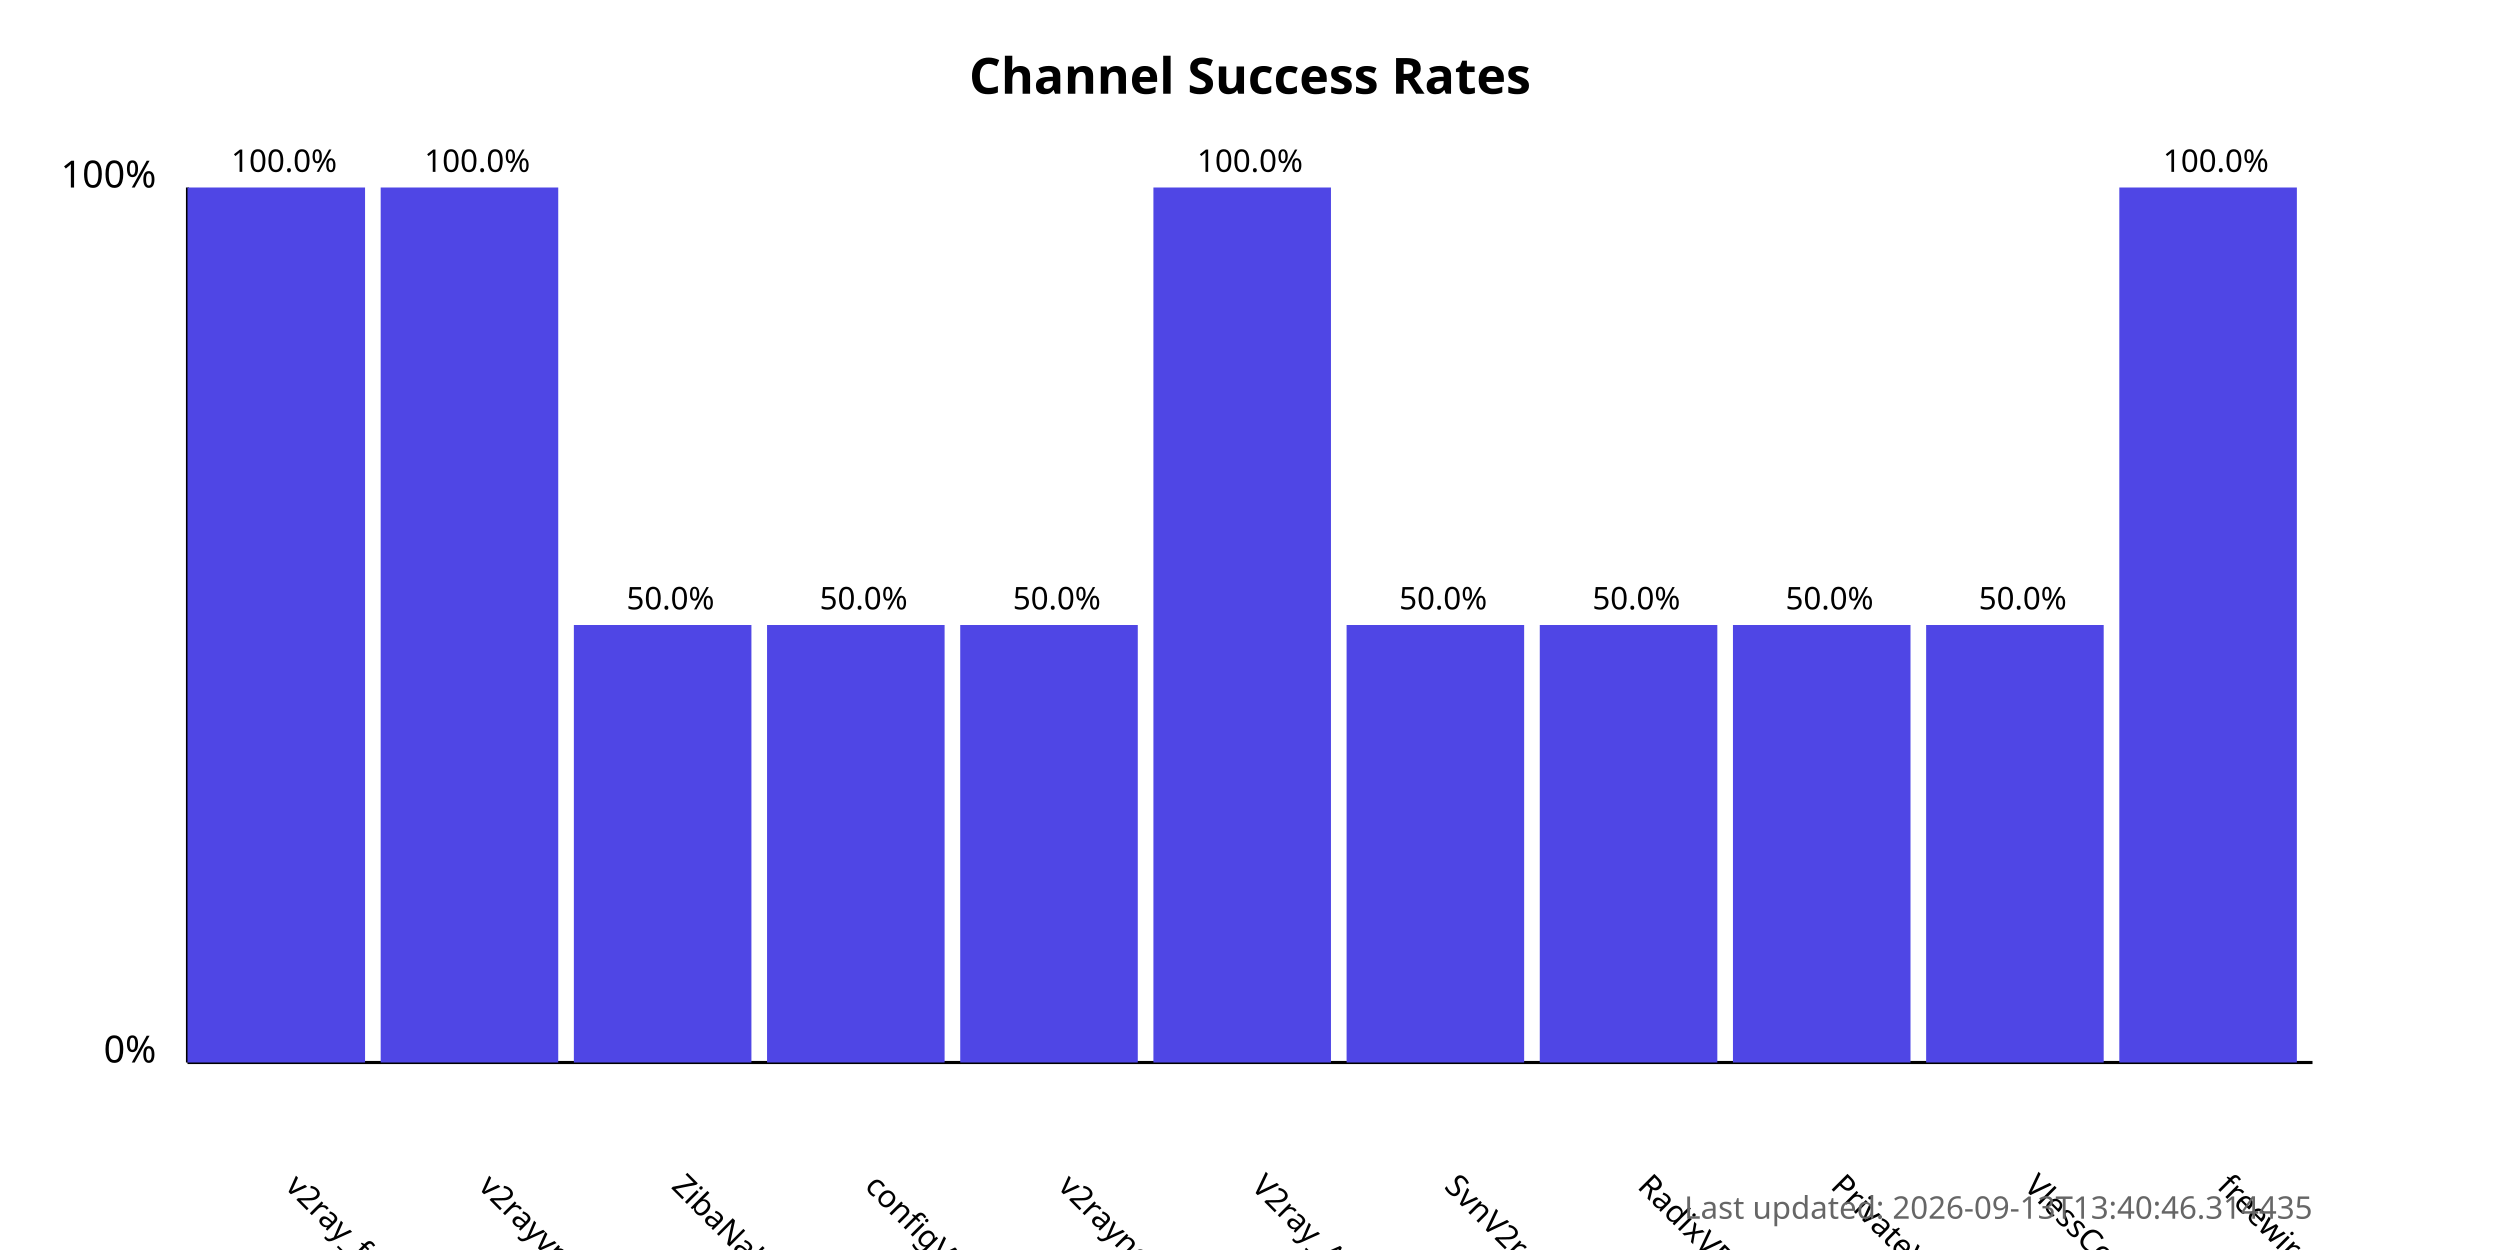
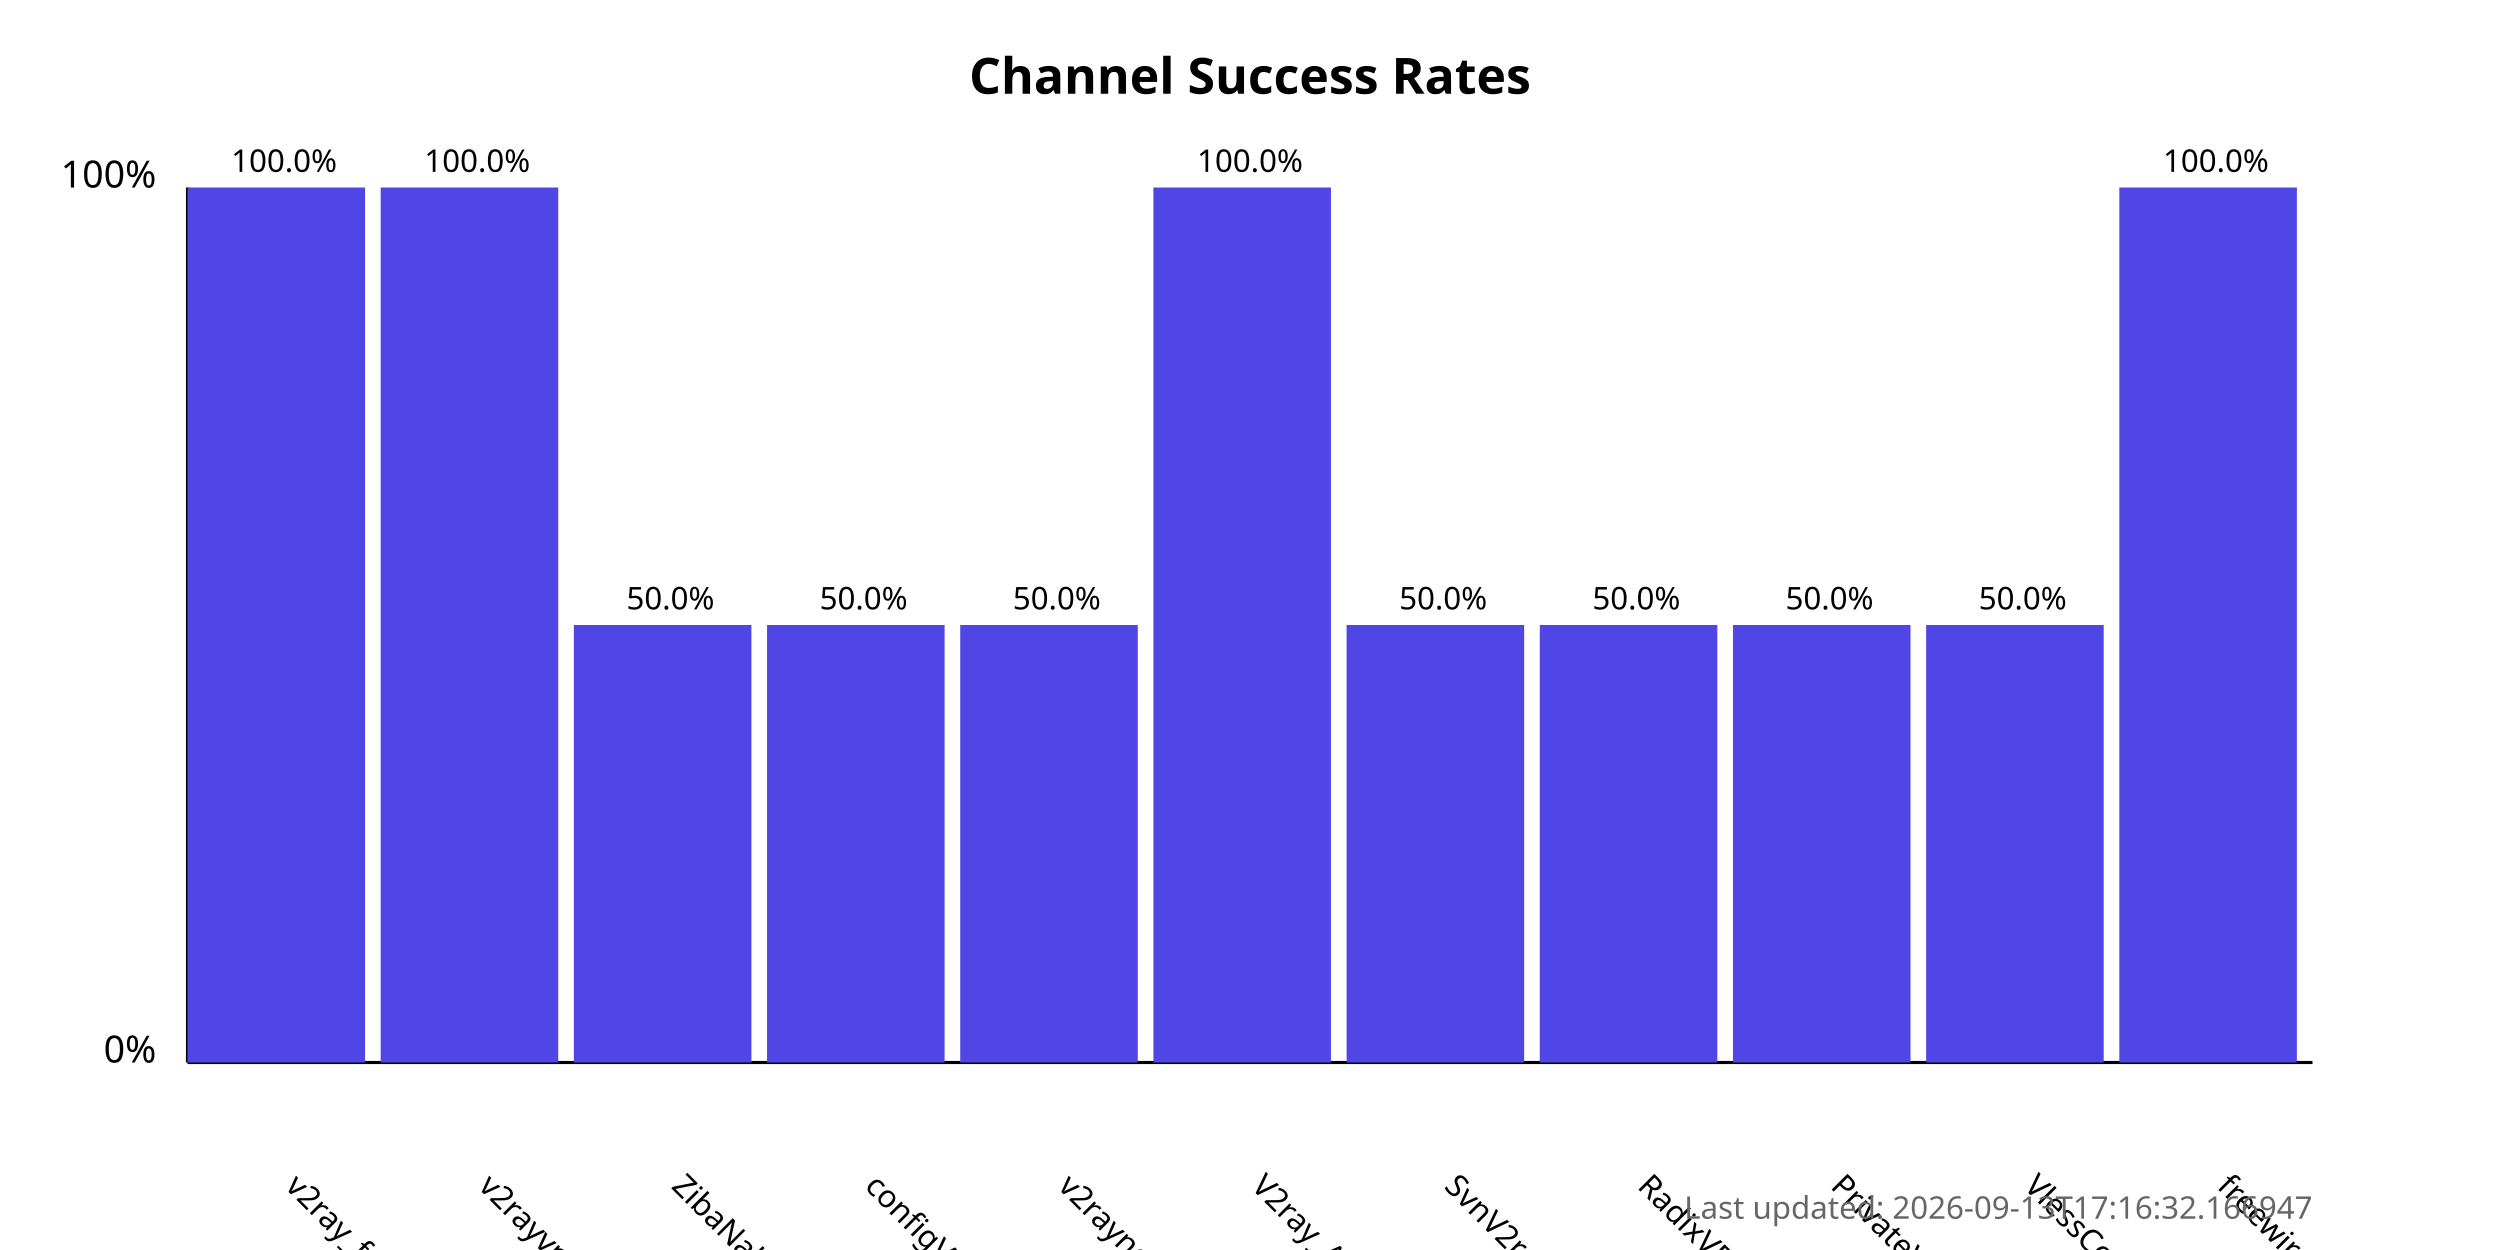
<svg xmlns="http://www.w3.org/2000/svg" width="800" height="400">
  <style>
            .chart-title { font: bold 16px sans-serif; }
            .axis-label { font: 12px sans-serif; }
            .tick-label { font: 10px sans-serif; }
            .bar { fill: #4f46e5; }
            .bar:hover { fill: #6366f1; }
            .timestamp { font: 10px sans-serif; fill: #666; }
        </style>
  <text x="400.0" y="30" text-anchor="middle" class="chart-title">
            Channel Success Rates
        </text>
  <line x1="60" y1="340" x2="60" y2="60" stroke="black" stroke-width="1" />
  <line x1="60" y1="340" x2="740" y2="340" stroke="black" stroke-width="1" />
  <text x="50" y="340" text-anchor="end" class="axis-label">0%</text>
  <text x="50" y="60" text-anchor="end" class="axis-label">100%</text>
  <g>
    <rect x="60" y="60.0" width="56.818" height="280.0" class="bar" />
    <text x="90.909" y="380" transform="rotate(45, 90.90909, 380)" text-anchor="start" class="tick-label">
                v2ray_free_conf
            </text>
    <text x="90.909" y="55.0" text-anchor="middle" class="tick-label">
                100.0%
            </text>
  </g>
  <g>
    <rect x="121.818" y="60.0" width="56.818" height="280.0" class="bar" />
    <text x="152.727" y="380" transform="rotate(45, 152.7273, 380)" text-anchor="start" class="tick-label">
                v2rayvpno
            </text>
    <text x="152.727" y="55.0" text-anchor="middle" class="tick-label">
                100.0%
            </text>
  </g>
  <g>
    <rect x="183.636" y="200.0" width="56.818" height="140.0" class="bar" />
    <text x="214.545" y="380" transform="rotate(45, 214.5455, 380)" text-anchor="start" class="tick-label">
                ZibaNabz
            </text>
    <text x="214.545" y="195.0" text-anchor="middle" class="tick-label">
                50.0%
            </text>
  </g>
  <g>
    <rect x="245.455" y="200.0" width="56.818" height="140.0" class="bar" />
    <text x="276.364" y="380" transform="rotate(45, 276.3636, 380)" text-anchor="start" class="tick-label">
                configV2rayForFree
            </text>
    <text x="276.364" y="195.0" text-anchor="middle" class="tick-label">
                50.0%
            </text>
  </g>
  <g>
    <rect x="307.273" y="200.0" width="56.818" height="140.0" class="bar" />
    <text x="338.182" y="380" transform="rotate(45, 338.1818, 380)" text-anchor="start" class="tick-label">
                v2rayngvpn
            </text>
    <text x="338.182" y="195.0" text-anchor="middle" class="tick-label">
                50.0%
            </text>
  </g>
  <g>
    <rect x="369.091" y="60.0" width="56.818" height="280.0" class="bar" />
    <text x="400.0" y="380" transform="rotate(45, 400.0, 380)" text-anchor="start" class="tick-label">
                V2ray_Alpha
            </text>
    <text x="400.0" y="55.0" text-anchor="middle" class="tick-label">
                100.0%
            </text>
  </g>
  <g>
    <rect x="430.909" y="200.0" width="56.818" height="140.0" class="bar" />
    <text x="461.818" y="380" transform="rotate(45, 461.8182, 380)" text-anchor="start" class="tick-label">
                SvnV2ray
            </text>
    <text x="461.818" y="195.0" text-anchor="middle" class="tick-label">
                50.0%
            </text>
  </g>
  <g>
    <rect x="492.727" y="200.0" width="56.818" height="140.0" class="bar" />
    <text x="523.636" y="380" transform="rotate(45, 523.6364, 380)" text-anchor="start" class="tick-label">
                RadixVPN
            </text>
    <text x="523.636" y="195.0" text-anchor="middle" class="tick-label">
                50.0%
            </text>
  </g>
  <g>
    <rect x="554.545" y="200.0" width="56.818" height="140.0" class="bar" />
    <text x="585.455" y="380" transform="rotate(45, 585.4545, 380)" text-anchor="start" class="tick-label">
                PrivateVPNs
            </text>
    <text x="585.455" y="195.0" text-anchor="middle" class="tick-label">
                50.0%
            </text>
  </g>
  <g>
    <rect x="616.364" y="200.0" width="56.818" height="140.0" class="bar" />
    <text x="647.273" y="380" transform="rotate(45, 647.2727, 380)" text-anchor="start" class="tick-label">
                VlessConfig
            </text>
    <text x="647.273" y="195.0" text-anchor="middle" class="tick-label">
                50.0%
            </text>
  </g>
  <g>
    <rect x="678.182" y="60.0" width="56.818" height="280.0" class="bar" />
    <text x="709.091" y="380" transform="rotate(45, 709.0909, 380)" text-anchor="start" class="tick-label">
                freewireguard
            </text>
    <text x="709.091" y="55.0" text-anchor="middle" class="tick-label">
                100.0%
            </text>
  </g>
  <text x="740" y="390" text-anchor="end" class="timestamp">
-             Last updated: 2026-09-13T13:40:46.314435
+             Last updated: 2026-09-13T17:16:32.166947
        </text>
</svg>
